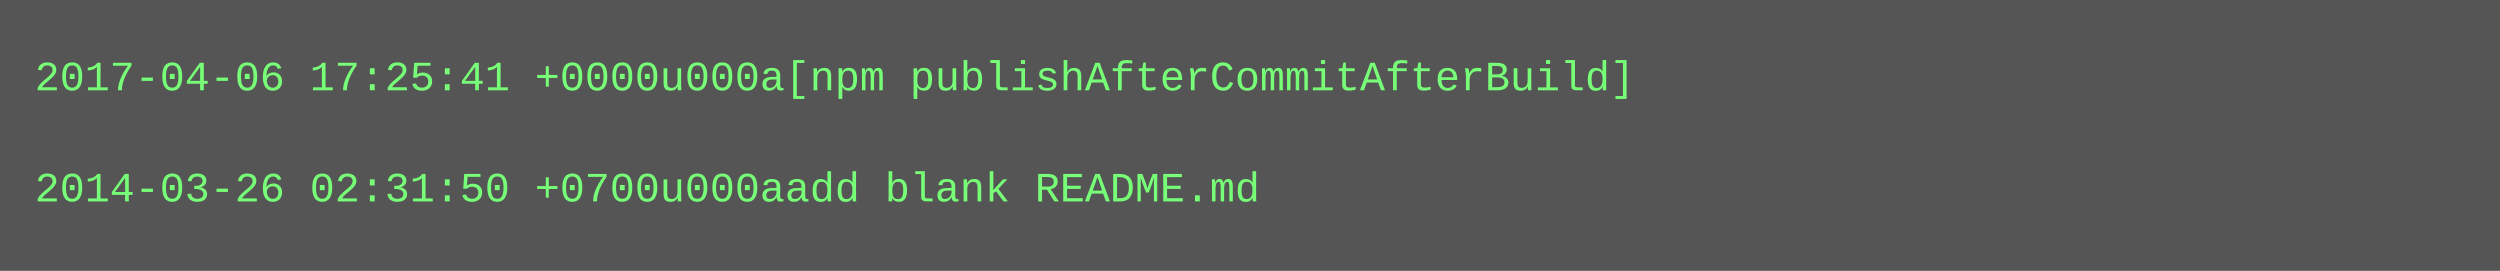
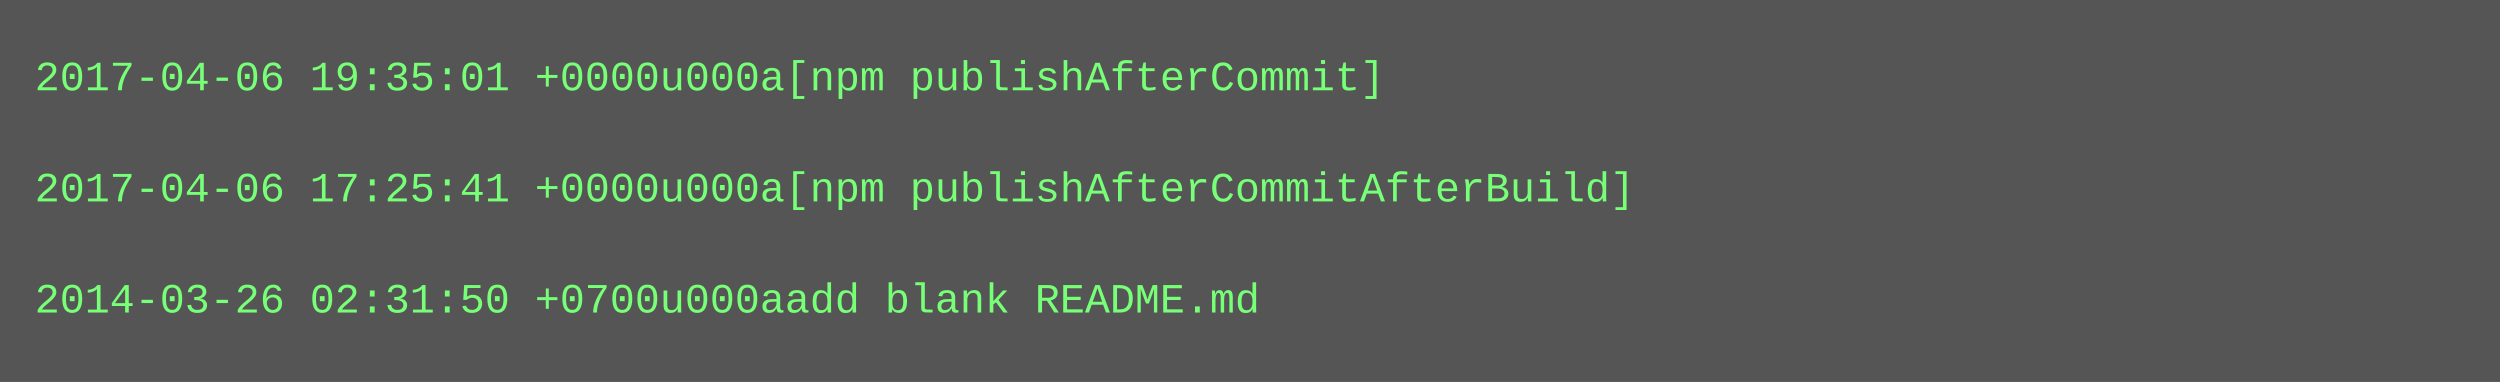
- <svg xmlns="http://www.w3.org/2000/svg" height="78" width="720">
-   <rect height="78" fill="#555" width="720" />
+ <svg xmlns="http://www.w3.org/2000/svg" height="110" width="720">
+   <rect height="110" fill="#555" width="720" />
  <text fill="#7f7" font-family="Courier New" font-size="12" xml:space="preserve">
-     <tspan x="10" y="26">2017-04-06 17:25:41 +0000u000a[npm publishAfterCommitAfterBuild]</tspan>
+     <tspan x="10" y="26">2017-04-06 19:35:01 +0000u000a[npm publishAfterCommit]</tspan>
    <tspan x="10" y="42" />
-     <tspan x="10" y="58">2014-03-26 02:31:50 +0700u000aadd blank README.md</tspan>
+     <tspan x="10" y="58">2017-04-06 17:25:41 +0000u000a[npm publishAfterCommitAfterBuild]</tspan>
+     <tspan x="10" y="74" />
+     <tspan x="10" y="90">2014-03-26 02:31:50 +0700u000aadd blank README.md</tspan>
  </text>
</svg>
